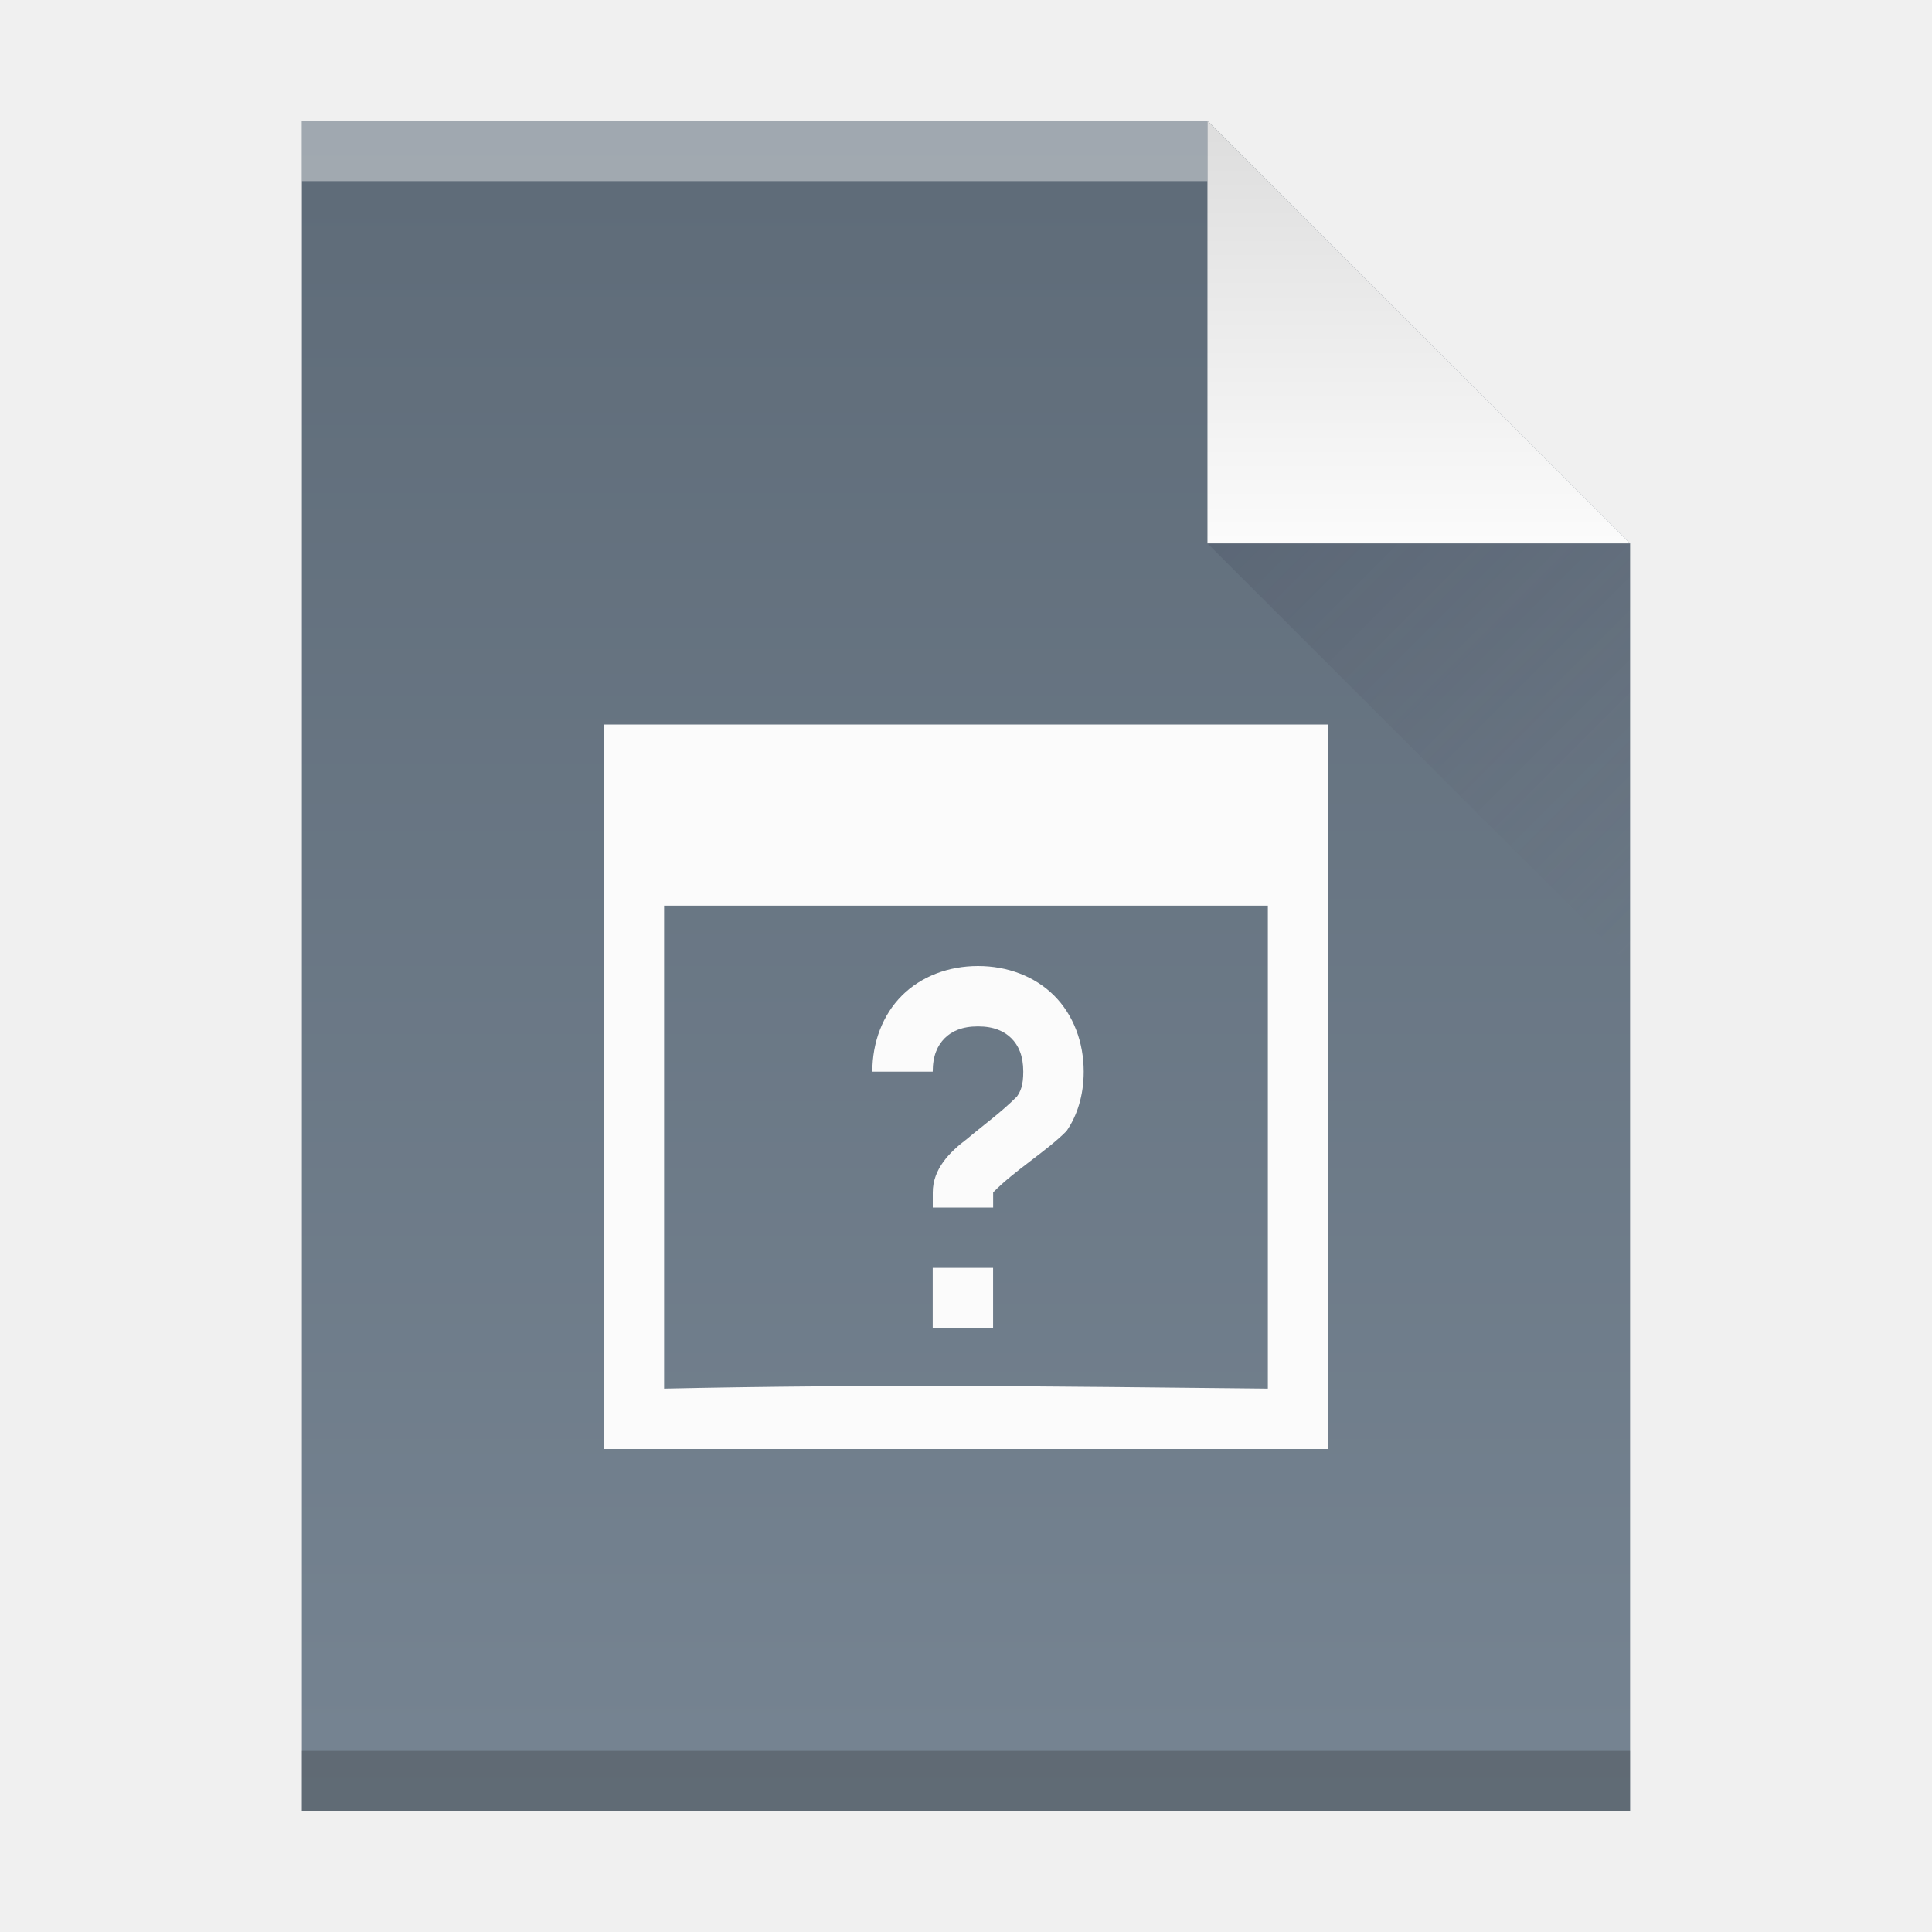
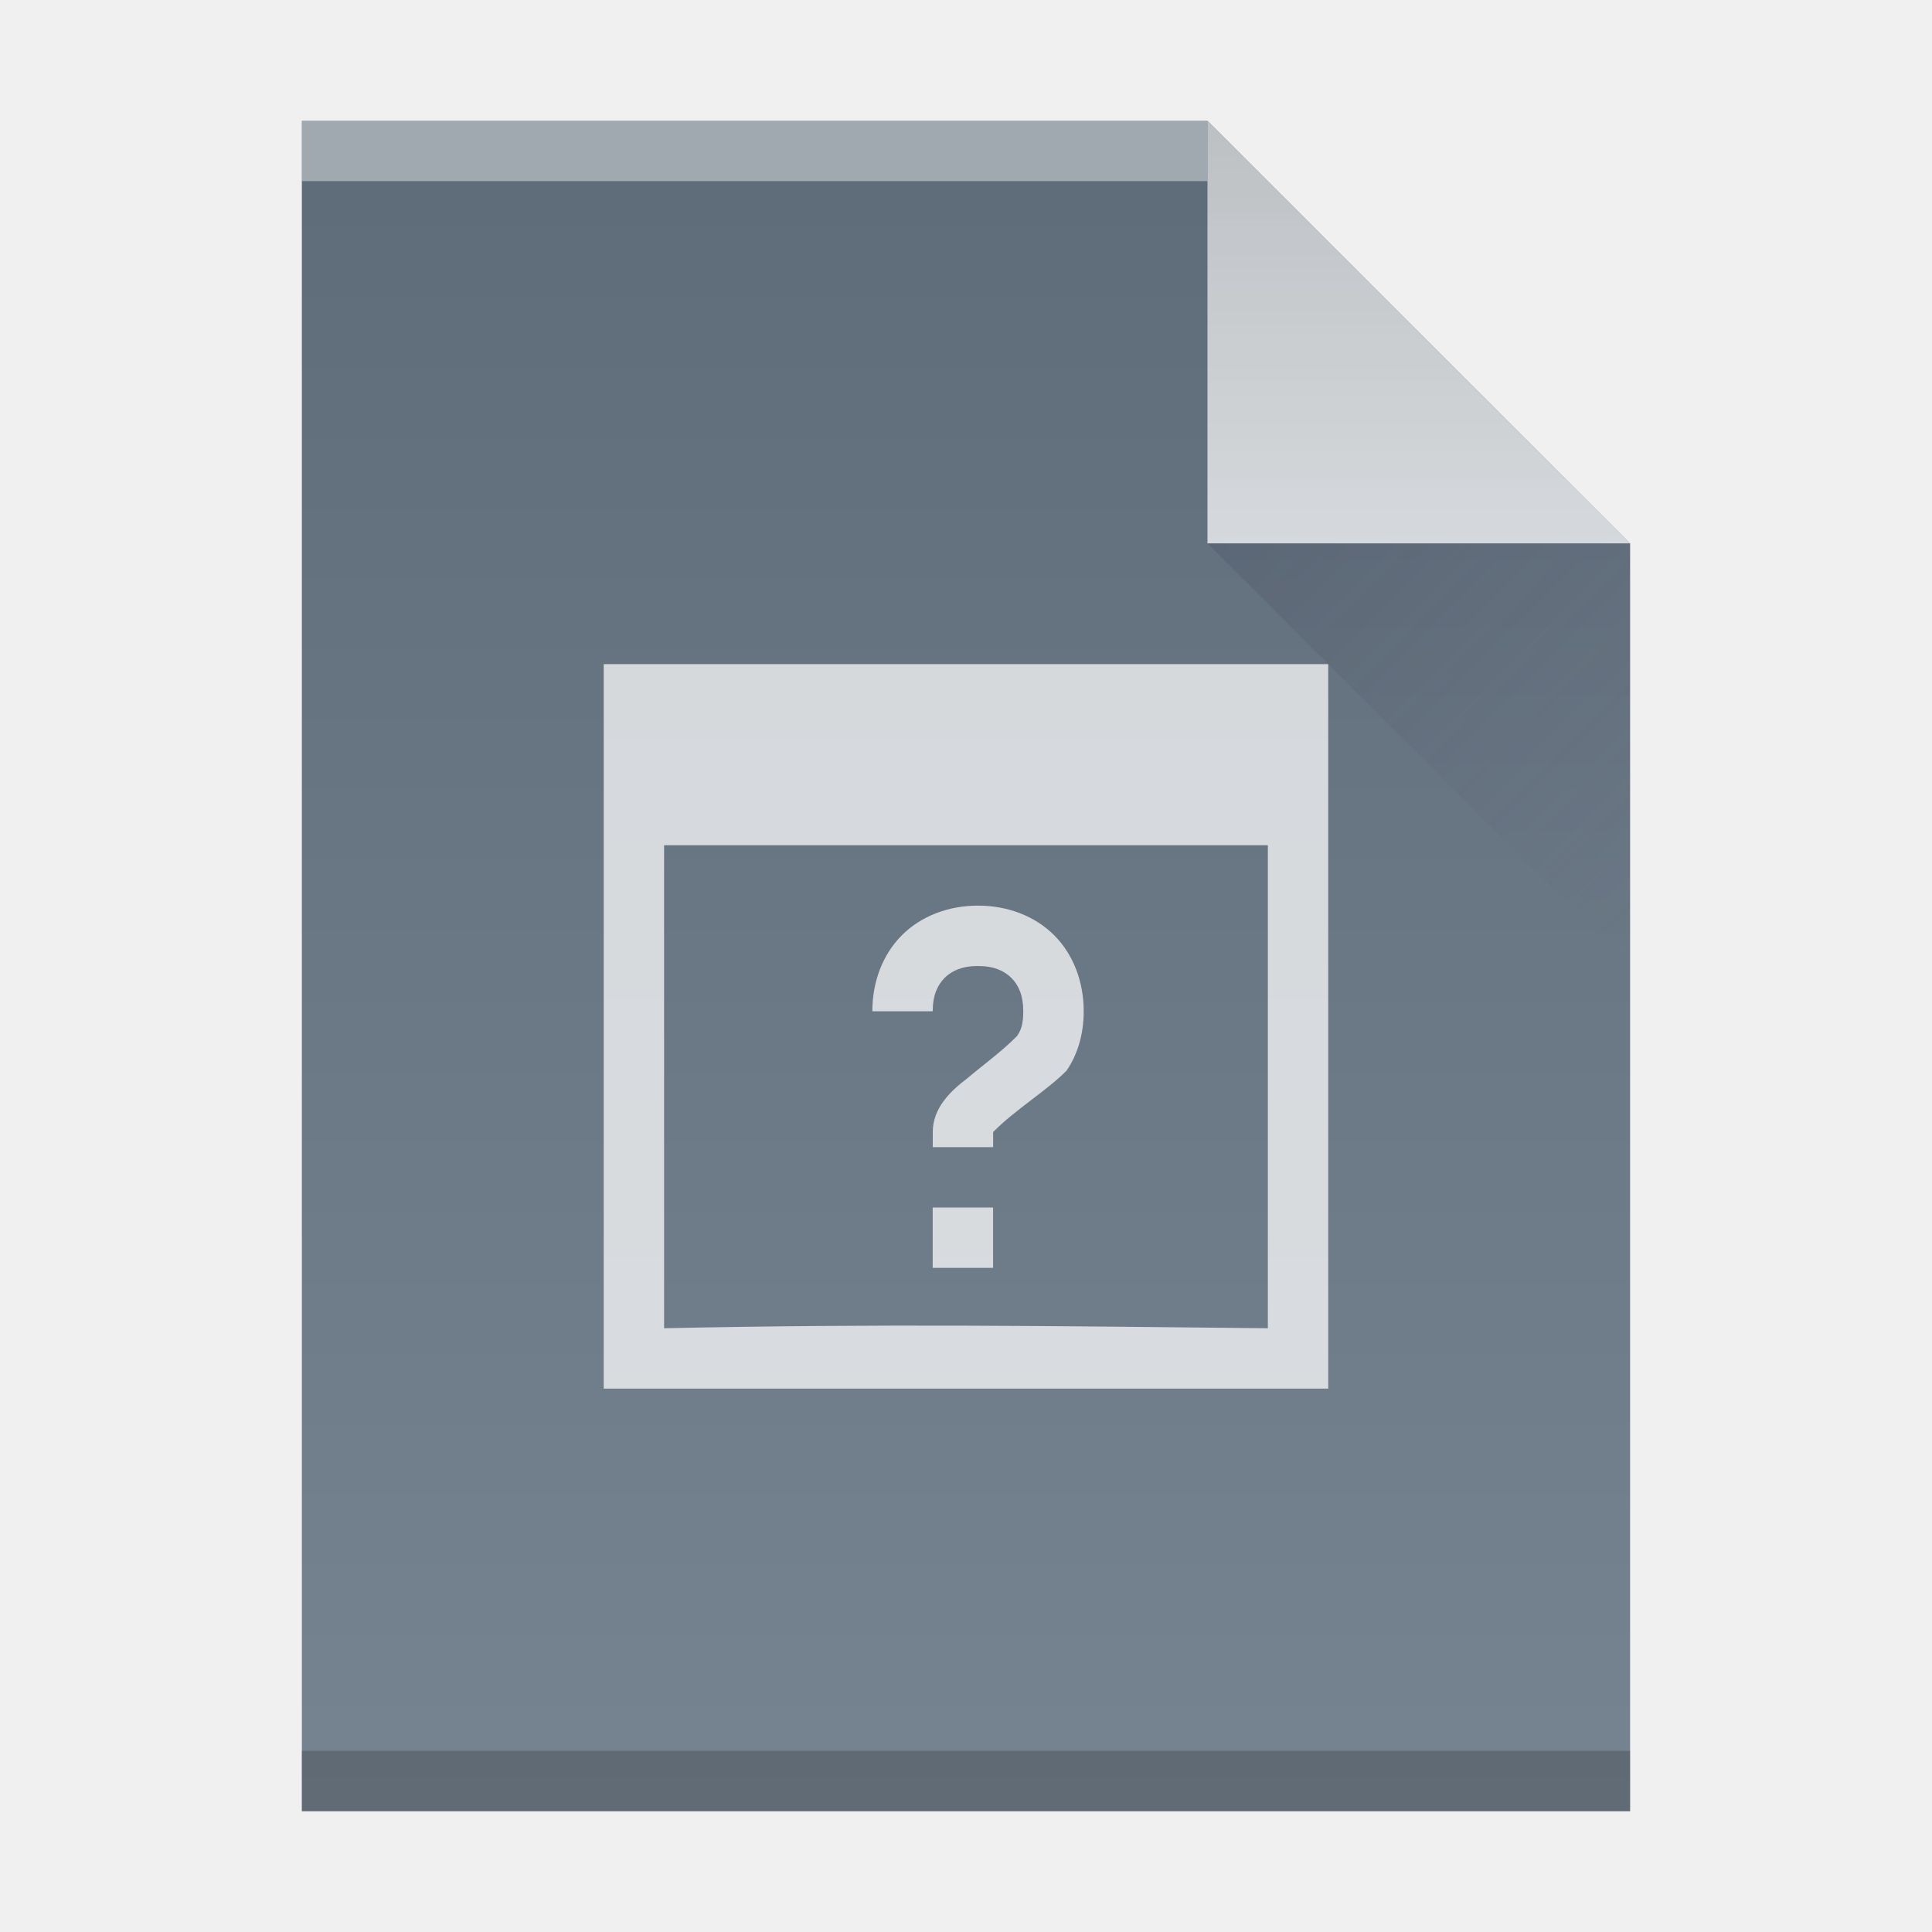
<svg xmlns="http://www.w3.org/2000/svg" xmlns:xlink="http://www.w3.org/1999/xlink" width="32" version="1.1" height="32" id="svg2">
  <defs id="defs5455">
    <linearGradient xlink:href="#linearGradient4300-7" id="linearGradient4306-3" y1="61" y2="3" x2="0" gradientUnits="userSpaceOnUse" gradientTransform="matrix(0.4999998,0,0,-0.4827584,384.5714,547.2462)" />
    <linearGradient id="linearGradient4300-7">
      <stop style="stop-color:#5e6b78" id="stop4302-2" />
      <stop offset="1" style="stop-color:#768492" id="stop4304-4" />
    </linearGradient>
    <linearGradient xlink:href="#linearGradient4351-8" id="linearGradient4357-7" y1="61" y2="47" x2="0" gradientUnits="userSpaceOnUse" gradientTransform="matrix(0.4827584,0,0,-0.4827584,385.2611,547.4876)" />
    <linearGradient id="linearGradient4351-8">
      <stop style="stop-color:#dedede" id="stop4353-5" />
      <stop offset="1" style="stop-color:#fbfbfb" id="stop4355-8-4" />
    </linearGradient>
    <linearGradient xlink:href="#linearGradient4410" id="linearGradient4427-3" y1="31" x1="54" y2="16.5" x2="39.5" gradientUnits="userSpaceOnUse" gradientTransform="matrix(0,-0.4827584,-0.4827584,0,419.5369,550.867)" />
    <linearGradient id="linearGradient4410">
      <stop style="stop-color:#383e51" id="stop4412" />
      <stop offset="1" style="stop-color:#655c6f;stop-opacity:0" id="stop4414" />
    </linearGradient>
  </defs>
  <g id="layer1" transform="matrix(1 0 0 1 -384.5714 -515.798)">
    <rect width="0" x="415.892" y="526.798" height="11" style="fill:#ffffff" id="rect4035" />
    <rect width="0" x="415.571" y="525.798" height="11" style="fill:#ffffff" id="rect4035-4" />
    <rect width="0" x="414.036" y="525.684" height="11.114" style="fill:#fbd2bf" id="rect4035-3" />
    <rect width="0" x="415.571" y="525.798" height="11" style="fill:#fbd2bf" id="rect4035-1" />
    <rect width="0" x="415.892" y="526.798" height="11" style="fill:#ffffff" id="rect4035-7" />
    <rect width="0" x="415.571" y="525.798" height="11" style="fill:#ffffff" id="rect4035-4-53" />
    <rect width="0" x="414.036" y="525.684" height="11.114" style="fill:#fbd2bf" id="rect4035-3-5" />
    <rect width="0" x="415.571" y="525.798" height="11" style="fill:#fbd2bf" id="rect4035-1-6" />
    <rect width="0" x="415.571" y="525.798" height="11" style="fill:#fbfbfb" id="rect4035-5" />
    <path style="fill:url(#linearGradient4306-3);fill-opacity:1" id="rect3500-2" d="m 389.571,545.798 0,-28 15,0 7,7 -3e-5,14.241 0,6.759 -7,0 z" />
    <rect width="15" x="389.571" y="-518.798" height="1" style="fill:#ffffff;fill-opacity:0.412" id="rect4169-9" transform="scale(1,-1)" />
    <rect width="22" x="389.571" y="-545.798" height="1" style="fill:#2e3132;fill-opacity:0.294" id="rect4236-1" transform="scale(1,-1)" />
-     <path style="fill:url(#linearGradient4357-7);fill-opacity:1;fill-rule:evenodd" id="path4314-2" d="m 411.571,524.798 -7,-7 0,7 z" />
+     <path style="fill:url(#linearGradient4357-7);fill-opacity:1;fill-rule:evenodd;opacity:0.75" id="path4314-2" d="m 411.571,524.798 -7,-7 0,7 z" />
    <path style="opacity:0.2;fill:url(#linearGradient4427-3);fill-rule:evenodd" id="path4320-7" d="m 411.571,531.798 -7,-7 7,0 z" />
    <rect width="0" x="415.892" y="526.798" height="11" style="fill:#ffffff" id="rect4035-53" />
    <rect width="0" x="415.571" y="525.798" height="11" style="fill:#ffffff" id="rect4035-4-5" />
-     <path style="fill:#fbfbfb" d="m 394.571,527.798 0,3 0,8.25 0,0.75 12,0 0,-0.75 0,-3.75 0,-4.5 0,-3 -12,0 z m 1,3 10,0 0,8 c -3.551,-0.037 -6.45,-0.077 -10,0 l 0,-8 z m 5.199,1 c -0.486,0 -0.94,0.17 -1.26,0.49 -0.32,0.32 -0.49,0.774 -0.49,1.26 l 1,0 c 0,-0.264 0.08,-0.435 0.197,-0.553 0.118,-0.118 0.289,-0.197 0.553,-0.197 0.264,0 0.435,0.08 0.553,0.197 0.118,0.118 0.197,0.289 0.197,0.553 0,0.229 -0.045,0.326 -0.105,0.412 -0.261,0.263 -0.575,0.488 -0.828,0.703 -0.286,0.215 -0.566,0.497 -0.566,0.885 l 0,0.25 1,0 0,-0.25 c 0.355,-0.364 0.885,-0.682 1.215,-1.016 0.174,-0.25 0.285,-0.589 0.285,-0.984 0,-0.486 -0.17,-0.94 -0.49,-1.26 -0.32,-0.32 -0.774,-0.49 -1.26,-0.49 z m -0.75,5 0,1 1,0 0,-1 -1,0 z" id="rect4138" />
+     <path style="fill:#fbfbfb;opacity:0.75" d="m 394.571,526.798 0,3 0,8.25 0,0.75 12,0 0,-0.75 0,-3.75 0,-4.5 0,-3 -12,0 z m 1,3 10,0 0,8 c -3.551,-0.037 -6.45,-0.077 -10,0 l 0,-8 z m 5.199,1 c -0.486,0 -0.94,0.17 -1.26,0.49 -0.32,0.32 -0.49,0.774 -0.49,1.26 l 1,0 c 0,-0.264 0.08,-0.435 0.197,-0.553 0.118,-0.118 0.289,-0.197 0.553,-0.197 0.264,0 0.435,0.08 0.553,0.197 0.118,0.118 0.197,0.289 0.197,0.553 0,0.229 -0.045,0.326 -0.105,0.412 -0.261,0.263 -0.575,0.488 -0.828,0.703 -0.286,0.215 -0.566,0.497 -0.566,0.885 l 0,0.25 1,0 0,-0.25 c 0.355,-0.364 0.885,-0.682 1.215,-1.016 0.174,-0.25 0.285,-0.589 0.285,-0.984 0,-0.486 -0.17,-0.94 -0.49,-1.26 -0.32,-0.32 -0.774,-0.49 -1.26,-0.49 z m -0.75,5 0,1 1,0 0,-1 -1,0 z" id="rect4138" />
  </g>
</svg>
